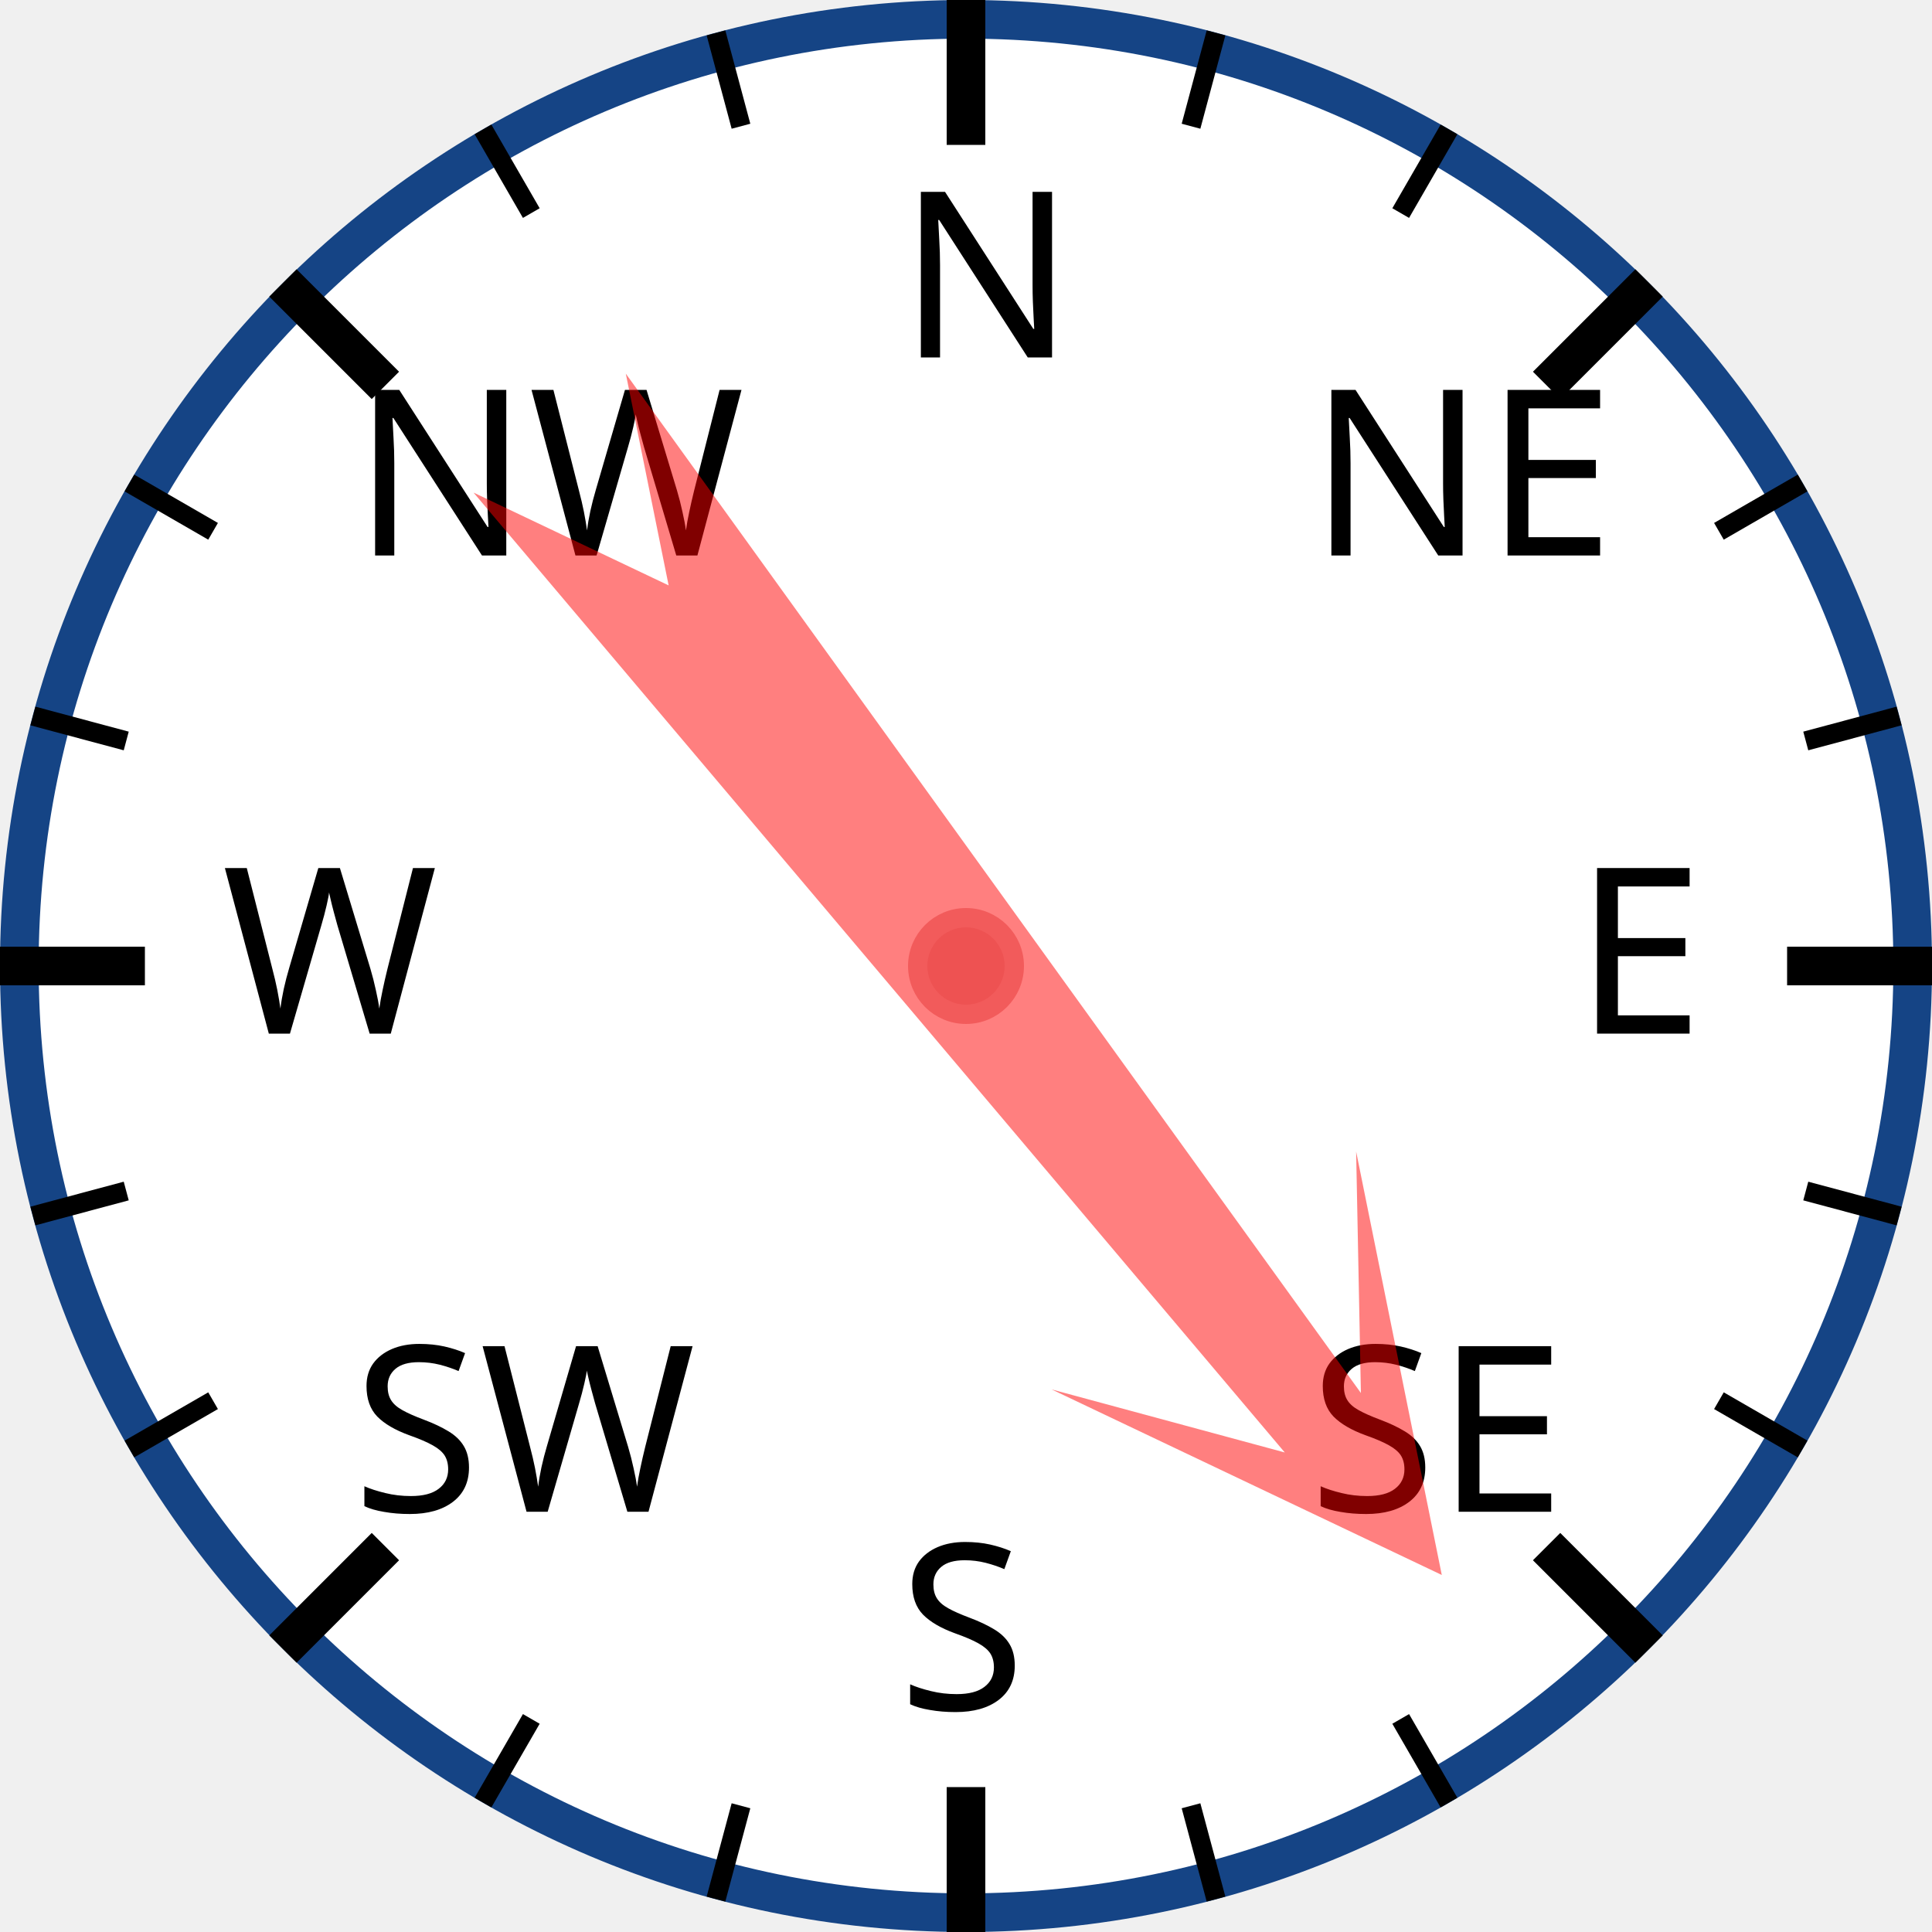
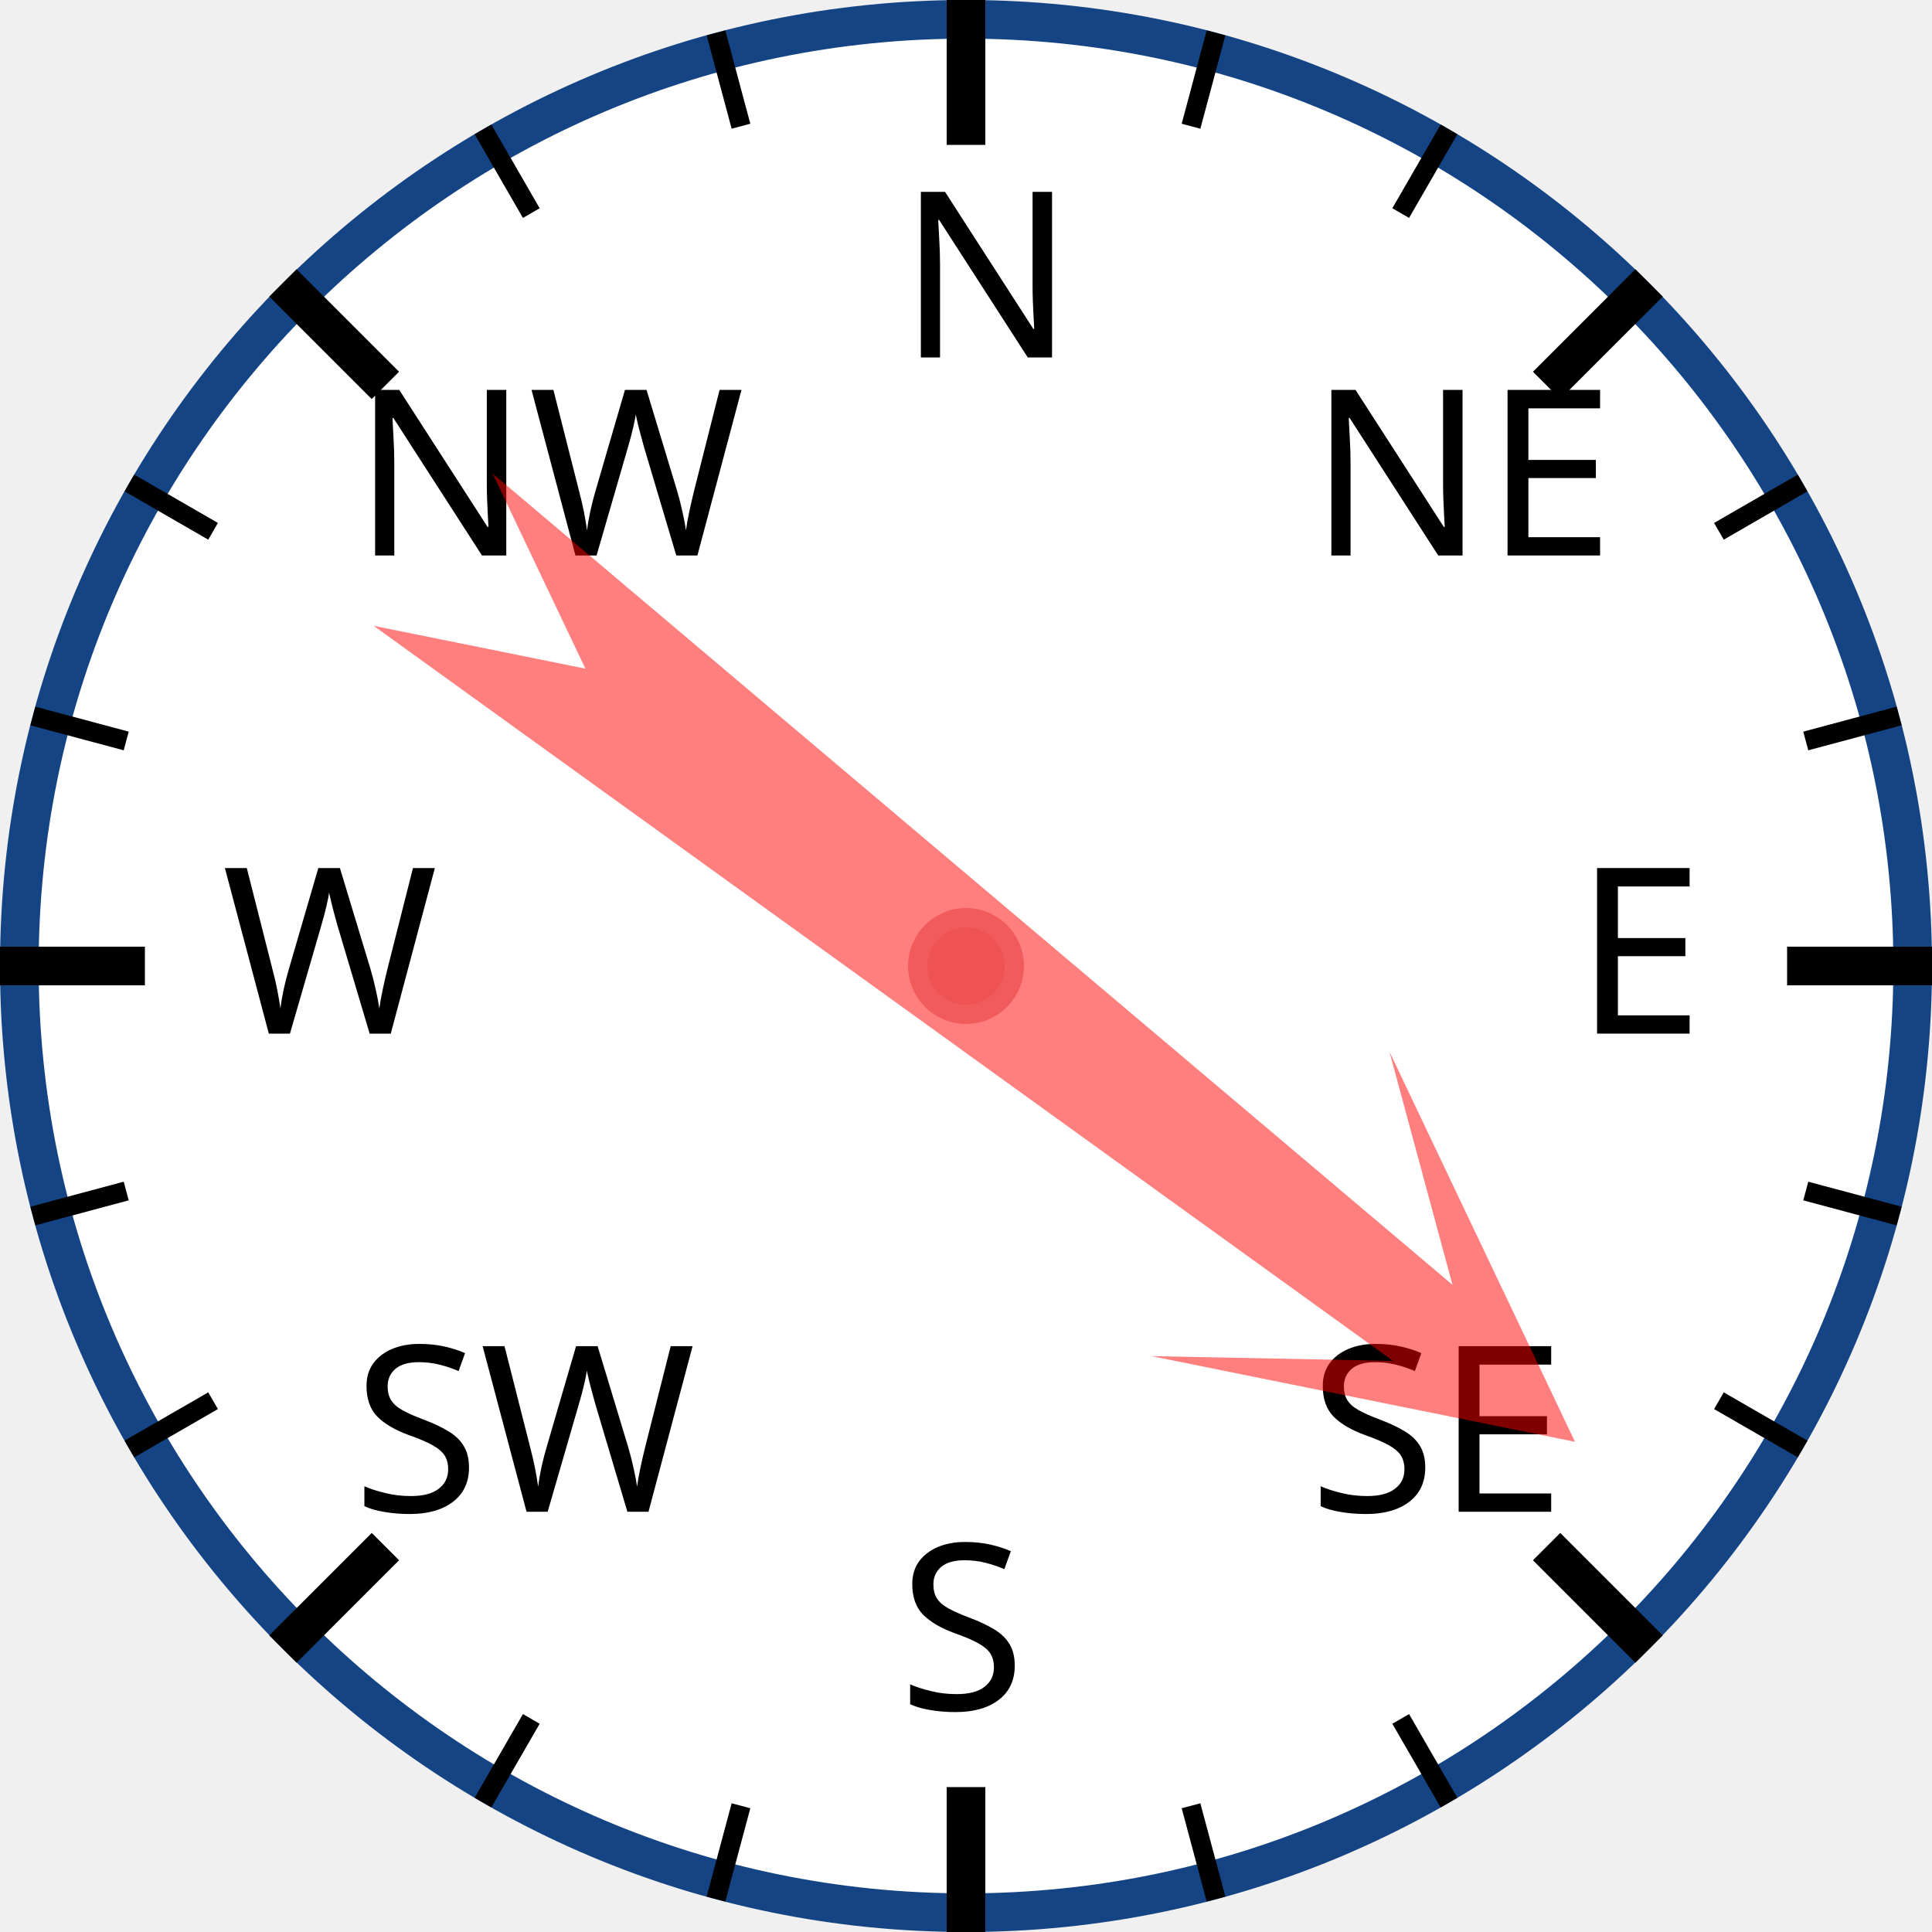
<svg xmlns="http://www.w3.org/2000/svg" width="120px" height="120px" viewBox="0 0 200 200">
  <circle cx="100" cy="100" r="98" style="fill: white; stroke: #154485; stroke-width: 4;" />
  <text x="93.0" y="37.0" style="font-family: sans-serif; font-size: 18pt;">N</text>
  <line x1="100.0" y1="0.0" x2="100.0" y2="15.0" style="stroke: black; stroke-width: 4;" />
  <line x1="74.118" y1="3.407" x2="76.706" y2="13.067" style="stroke: black; stroke-width: 2;" />
  <line x1="50" y1="13.397" x2="55" y2="22.058" style="stroke: black; stroke-width: 2;" />
  <text x="36.503" y="57.503" style="font-family: sans-serif; font-size: 18pt;">NW</text>
  <line x1="29.289" y1="29.289" x2="39.896" y2="39.896" style="stroke: black; stroke-width: 4;" />
  <line x1="13.397" y1="50" x2="22.058" y2="55" style="stroke: black; stroke-width: 2;" />
  <line x1="3.407" y1="74.118" x2="13.067" y2="76.706" style="stroke: black; stroke-width: 2;" />
  <text x="23.0" y="107.0" style="font-family: sans-serif; font-size: 18pt;">W</text>
  <line x1="0.0" y1="100.0" x2="15.0" y2="100.0" style="stroke: black; stroke-width: 4;" />
  <line x1="3.407" y1="125.882" x2="13.067" y2="123.294" style="stroke: black; stroke-width: 2;" />
  <line x1="13.397" y1="150" x2="22.058" y2="145" style="stroke: black; stroke-width: 2;" />
  <text x="36.503" y="156.497" style="font-family: sans-serif; font-size: 18pt;">SW</text>
  <line x1="29.289" y1="170.711" x2="39.896" y2="160.104" style="stroke: black; stroke-width: 4;" />
  <line x1="50" y1="186.603" x2="55" y2="177.942" style="stroke: black; stroke-width: 2;" />
  <line x1="74.118" y1="196.593" x2="76.706" y2="186.933" style="stroke: black; stroke-width: 2;" />
  <text x="93" y="177.0" style="font-family: sans-serif; font-size: 18pt;">S</text>
  <line x1="100" y1="200.0" x2="100" y2="185.0" style="stroke: black; stroke-width: 4;" />
  <line x1="125.882" y1="196.593" x2="123.294" y2="186.933" style="stroke: black; stroke-width: 2;" />
  <line x1="150.0" y1="186.603" x2="145.0" y2="177.942" style="stroke: black; stroke-width: 2;" />
  <text x="135.497" y="156.497" style="font-family: sans-serif; font-size: 18pt;">SE</text>
  <line x1="170.711" y1="170.711" x2="160.104" y2="160.104" style="stroke: black; stroke-width: 4;" />
  <line x1="186.603" y1="150" x2="177.942" y2="145" style="stroke: black; stroke-width: 2;" />
  <line x1="196.593" y1="125.882" x2="186.933" y2="123.294" style="stroke: black; stroke-width: 2;" />
  <text x="163.0" y="107" style="font-family: sans-serif; font-size: 18pt;">E</text>
  <line x1="200.0" y1="100" x2="185.0" y2="100" style="stroke: black; stroke-width: 4;" />
  <line x1="196.593" y1="74.118" x2="186.933" y2="76.706" style="stroke: black; stroke-width: 2;" />
  <line x1="186.603" y1="50" x2="177.942" y2="55" style="stroke: black; stroke-width: 2;" />
  <text x="135.497" y="57.503" style="font-family: sans-serif; font-size: 18pt;">NE</text>
  <line x1="170.711" y1="29.289" x2="160.104" y2="39.896" style="stroke: black; stroke-width: 4;" />
  <line x1="150" y1="13.397" x2="145" y2="22.058" style="stroke: black; stroke-width: 2;" />
  <line x1="125.882" y1="3.407" x2="123.294" y2="13.067" style="stroke: black; stroke-width: 2;" />
-   <polygon points="100 20 120 60 105 40 110 170 100 150 90 170 95 40 80 60" style="fill: red; fill-opacity: 0.5;" transform="rotate(142,100,100)" />
+   <polygon points="100 20 120 60 105 40 110 170 100 150 90 170 95 40 80 60" style="fill: red; fill-opacity: 0.5;" transform="rotate(128,100,100)" />
  <circle cx="100" cy="100" r="5" style="fill: #EE5252; stroke: #F25B5B; stroke-width: 2;" />
</svg>
